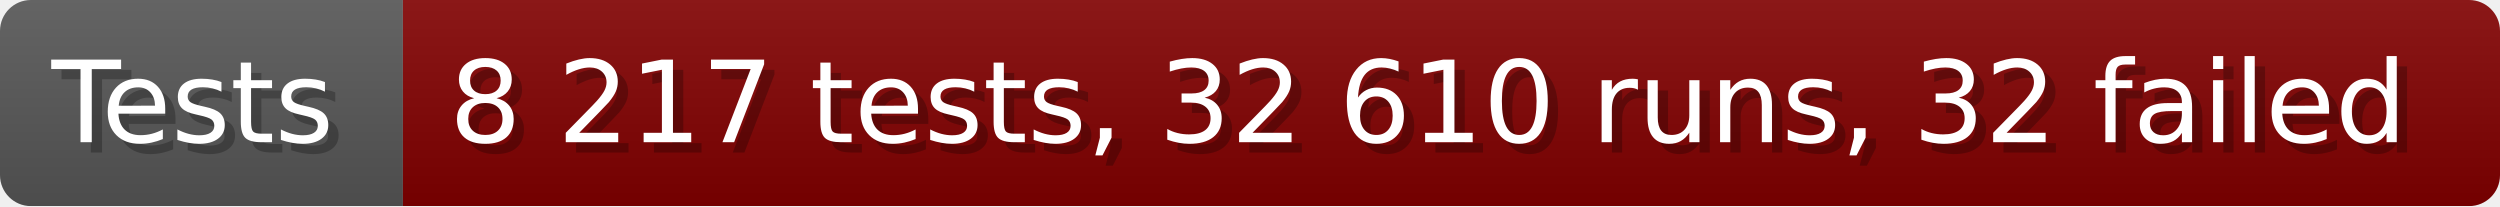
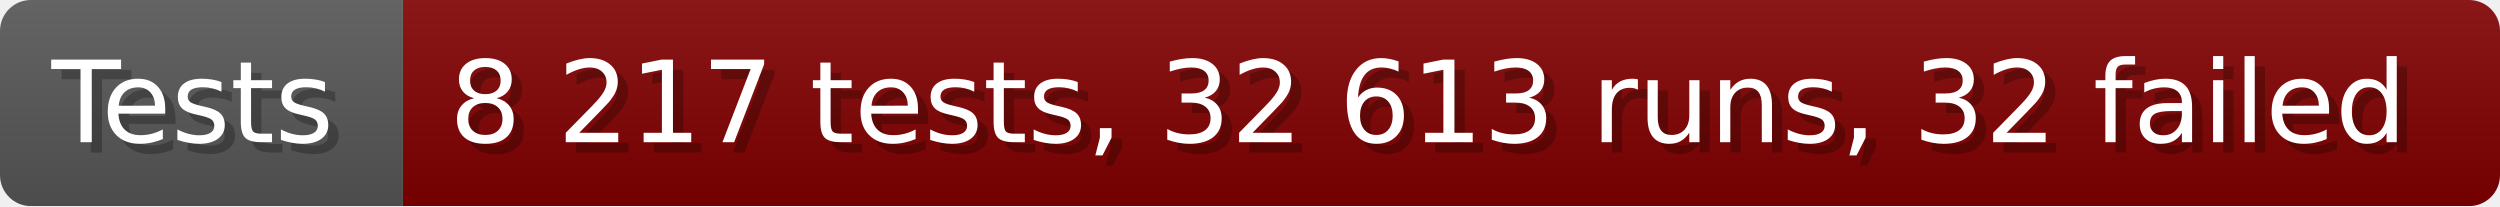
- <svg xmlns="http://www.w3.org/2000/svg" width="242.6" height="20" viewBox="0 0 2426 200" role="img" aria-label="Tests: 8 217 tests, 32 610 runs, 32 failed">
+ <svg xmlns="http://www.w3.org/2000/svg" width="242.6" height="20" viewBox="0 0 2426 200" role="img" aria-label="Tests: 8 217 tests, 32 613 runs, 32 failed">
  <linearGradient id="a" x2="0" y2="100%">
    <stop offset="0" stop-opacity=".1" stop-color="#EEE" />
    <stop offset="1" stop-opacity=".1" />
  </linearGradient>
  <mask id="m">
    <rect width="2426" height="200" rx="30" fill="#FFF" />
  </mask>
  <g mask="url(#m)">
    <rect width="391" height="200" fill="#555" />
    <rect width="2035" height="200" fill="#800000" x="391" />
    <rect width="2426" height="200" fill="url(#a)" />
  </g>
  <g aria-hidden="true" fill="#fff" text-anchor="start" font-family="Verdana,DejaVu Sans,sans-serif" font-size="110">
    <text x="60" y="148" textLength="291" fill="#000" opacity="0.25">Tests</text>
    <text x="50" y="138" textLength="291">Tests</text>
-     <text x="446" y="148" textLength="1935" fill="#000" opacity="0.25">8 217 tests, 32 610 runs, 32 failed</text>
-     <text x="436" y="138" textLength="1935">8 217 tests, 32 610 runs, 32 failed</text>
+     <text x="446" y="148" textLength="1935" fill="#000" opacity="0.25">8 217 tests, 32 613 runs, 32 failed</text>
+     <text x="436" y="138" textLength="1935">8 217 tests, 32 613 runs, 32 failed</text>
  </g>
</svg>
